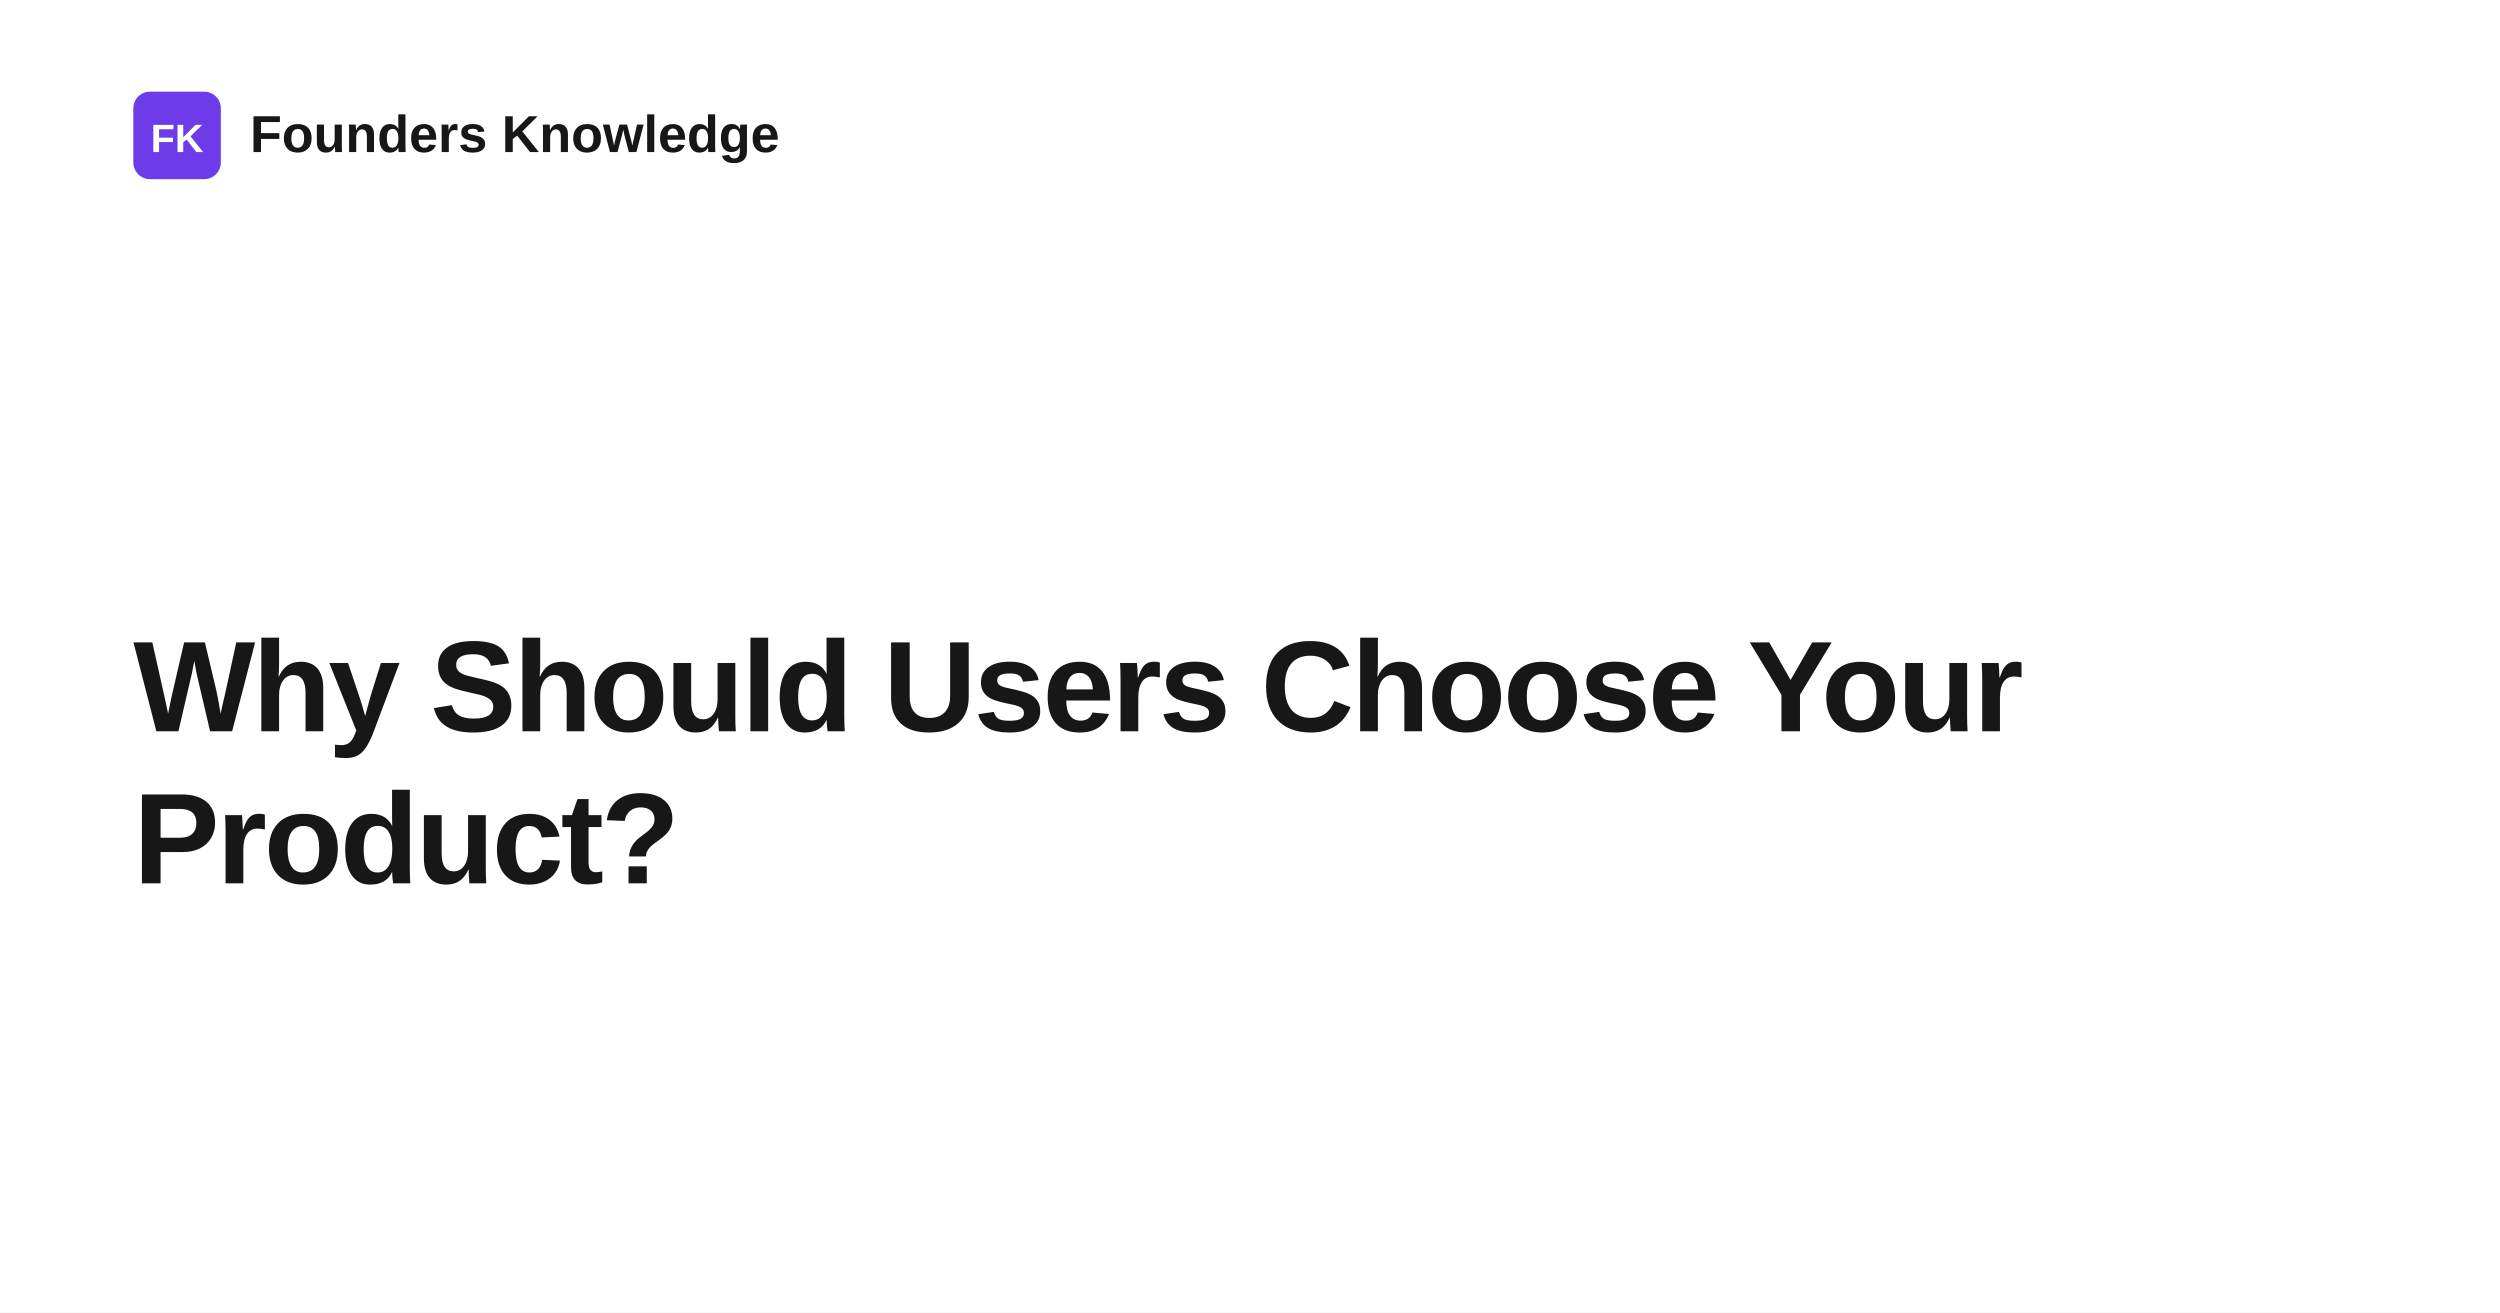
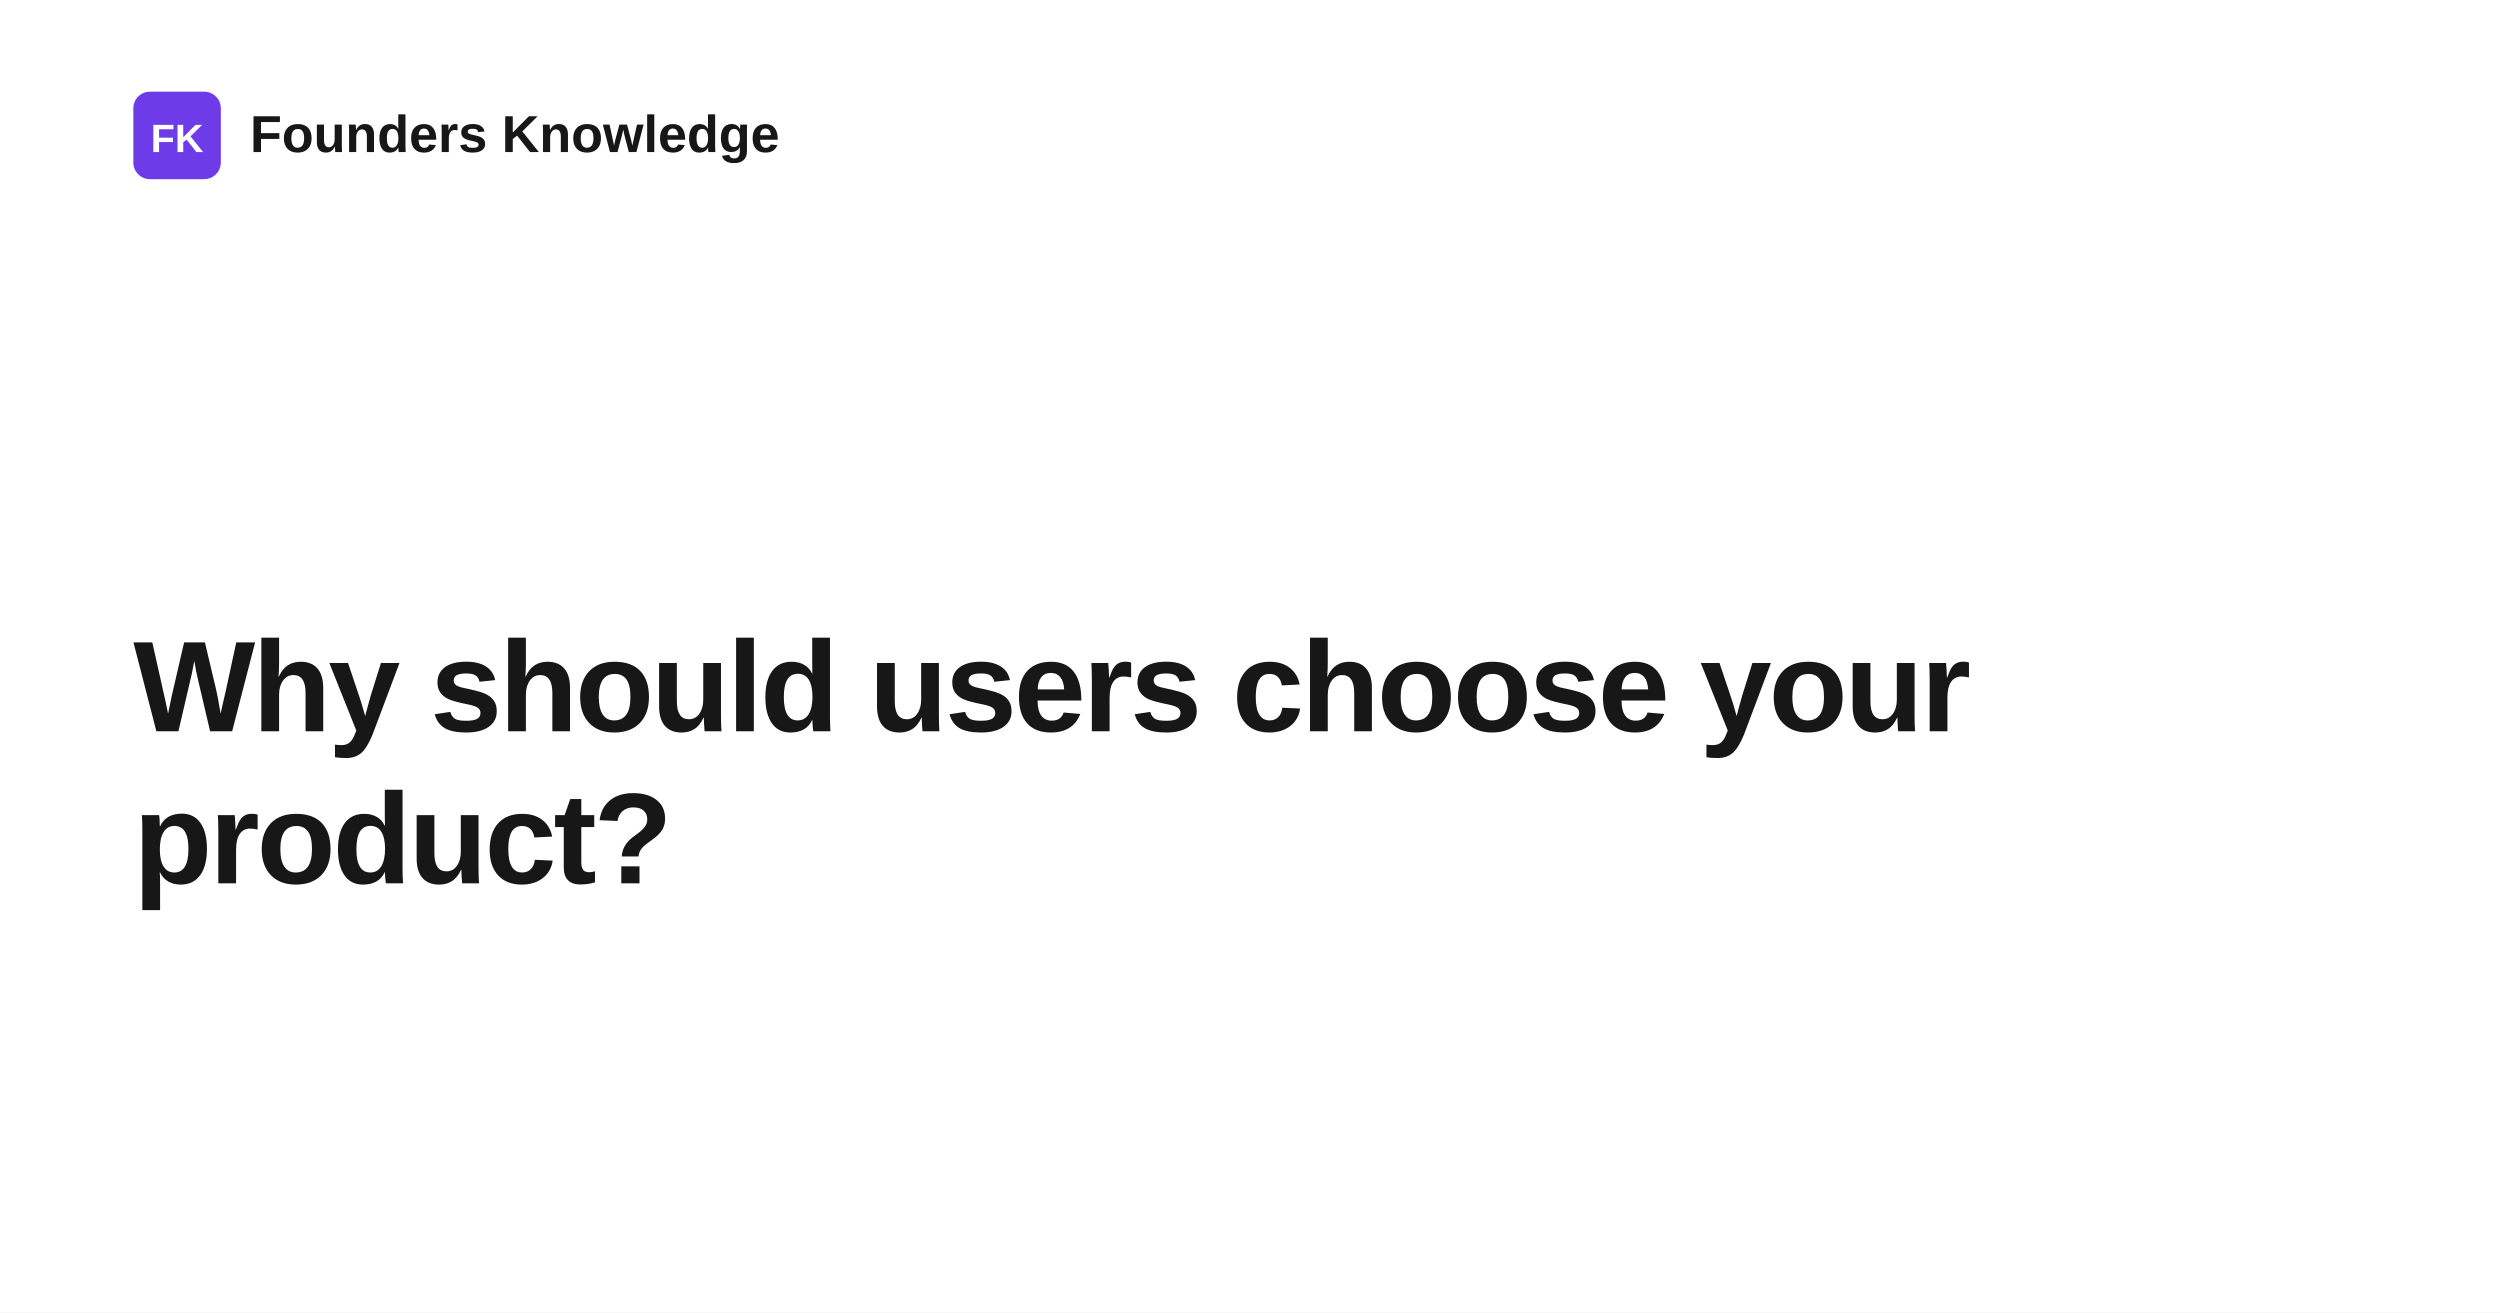
- <svg xmlns="http://www.w3.org/2000/svg" width="1200" height="630" viewBox="0 0 1200 630" role="img" aria-label="Why Should Users Choose Your Product?">
+ <svg xmlns="http://www.w3.org/2000/svg" width="1200" height="630" viewBox="0 0 1200 630" role="img" aria-label="Why should users choose your product?">
  <rect width="1200" height="630" fill="#ffffff" />
  <rect x="64" y="44" width="42" height="42" rx="8" fill="#6d3be8" />
  <text x="85" y="73" text-anchor="middle" fill="#ffffff" font-family="Space Grotesk, Arial, Helvetica, sans-serif" font-size="19" font-weight="700">FK</text>
  <text x="120" y="73" fill="#171717" font-family="Space Grotesk, Arial, Helvetica, sans-serif" font-size="25" font-weight="700">Founders Knowledge</text>
  <text x="64" y="351" fill="#171717" font-family="Space Grotesk, Arial, Helvetica, sans-serif" font-size="62" font-weight="700" letter-spacing="-1.4">
-     <tspan x="64" dy="0">Why Should Users Choose Your</tspan>
-     <tspan x="64" dy="73">Product?</tspan>
+     <tspan x="64" dy="0">Why should users choose your</tspan>
+     <tspan x="64" dy="73">product?</tspan>
  </text>
</svg>
